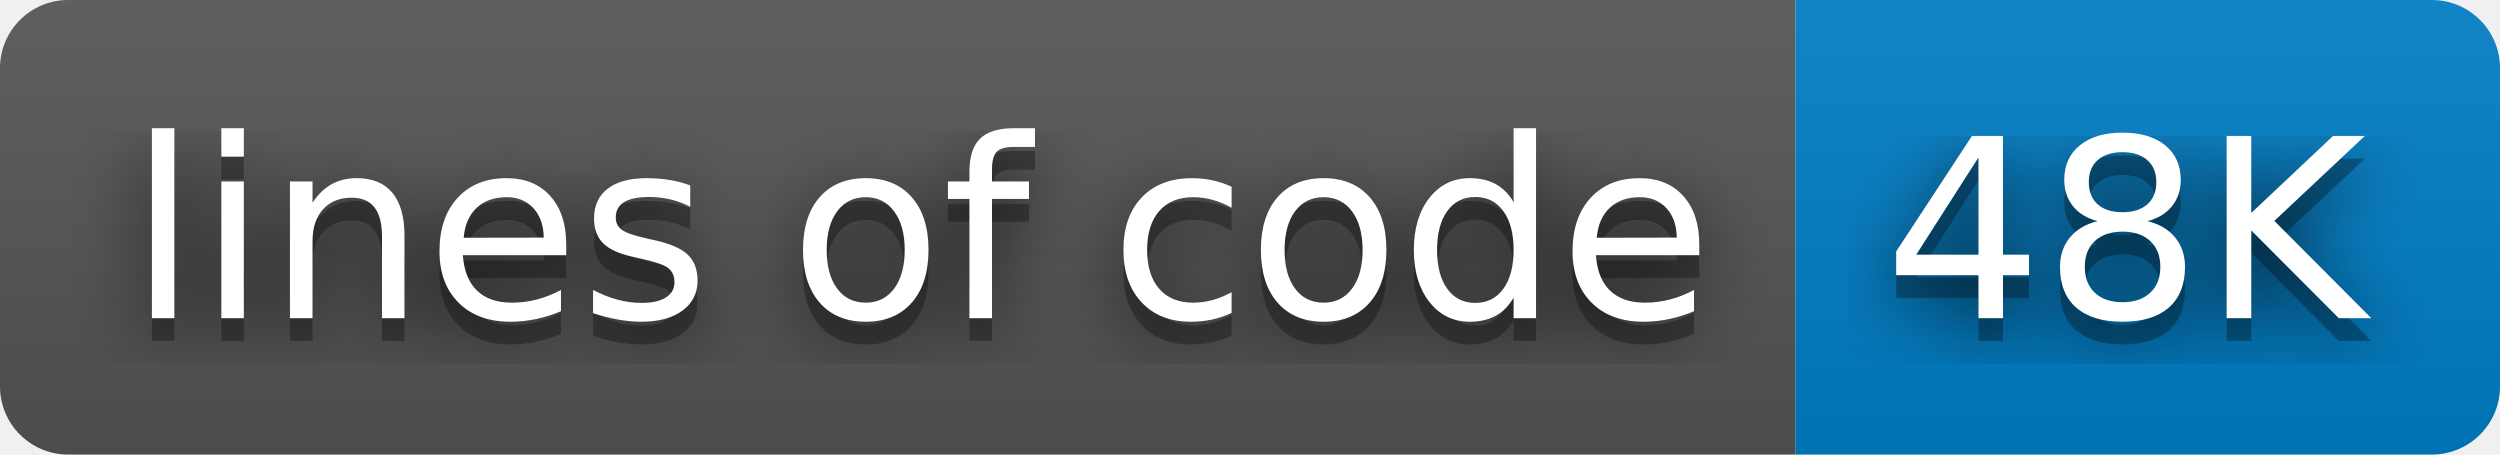
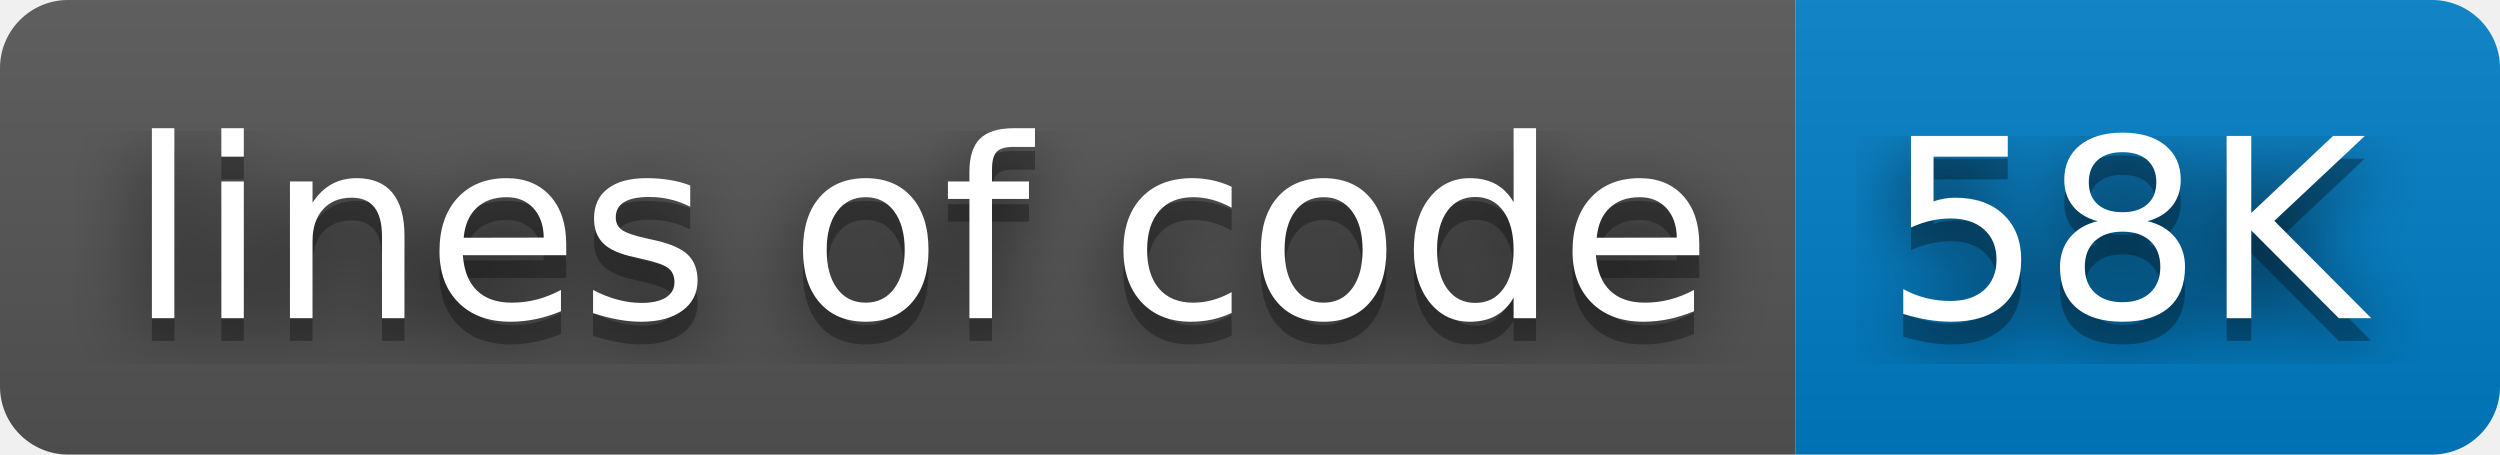
- <svg xmlns="http://www.w3.org/2000/svg" width="110" height="20" role="img" aria-label="lines of code: 48K">
+ <svg xmlns="http://www.w3.org/2000/svg" width="110" height="20" role="img" aria-label="lines of code: 58K">
  <filter id="blur">
    <feGaussianBlur stdDeviation="16" />
  </filter>
  <linearGradient id="s" x2="0" y2="100%">
    <stop offset="0" stop-color="#bbb" stop-opacity=".1" />
    <stop offset="1" stop-opacity=".1" />
  </linearGradient>
  <clipPath id="r">
    <rect width="110" height="20" rx="3" />
  </clipPath>
  <g clip-path="url(#r)">
    <rect width="79" height="20" fill="#555" />
    <rect x="79" width="31" height="20" fill="#007ec6" />
    <rect width="110" height="20" fill="url(#s)" />
  </g>
  <g fill="#fff" text-anchor="middle" font-family="Verdana,Geneva,DejaVu Sans,sans-serif" text-rendering="geometricPrecision" font-size="110">
    <g transform="scale(.1)">
      <g aria-hidden="true" fill="#010101">
        <text x="405" y="150" fill-opacity=".8" filter="url(#blur)" textLength="690">lines of code</text>
        <text x="405" y="150" fill-opacity=".3" textLength="690">lines of code</text>
      </g>
      <text x="405" y="140" textLength="690">lines of code</text>
    </g>
    <g transform="scale(.1)">
      <g aria-hidden="true" fill="#010101">
-         <text x="935" y="150" fill-opacity=".8" filter="url(#blur)" textLength="210">48K</text>
-         <text x="935" y="150" fill-opacity=".3" textLength="210">48K</text>
+         <text x="935" y="150" fill-opacity=".8" filter="url(#blur)" textLength="210">58K</text>
+         <text x="935" y="150" fill-opacity=".3" textLength="210">58K</text>
      </g>
-       <text x="935" y="140" textLength="210">48K</text>
+       <text x="935" y="140" textLength="210">58K</text>
    </g>
  </g>
</svg>
